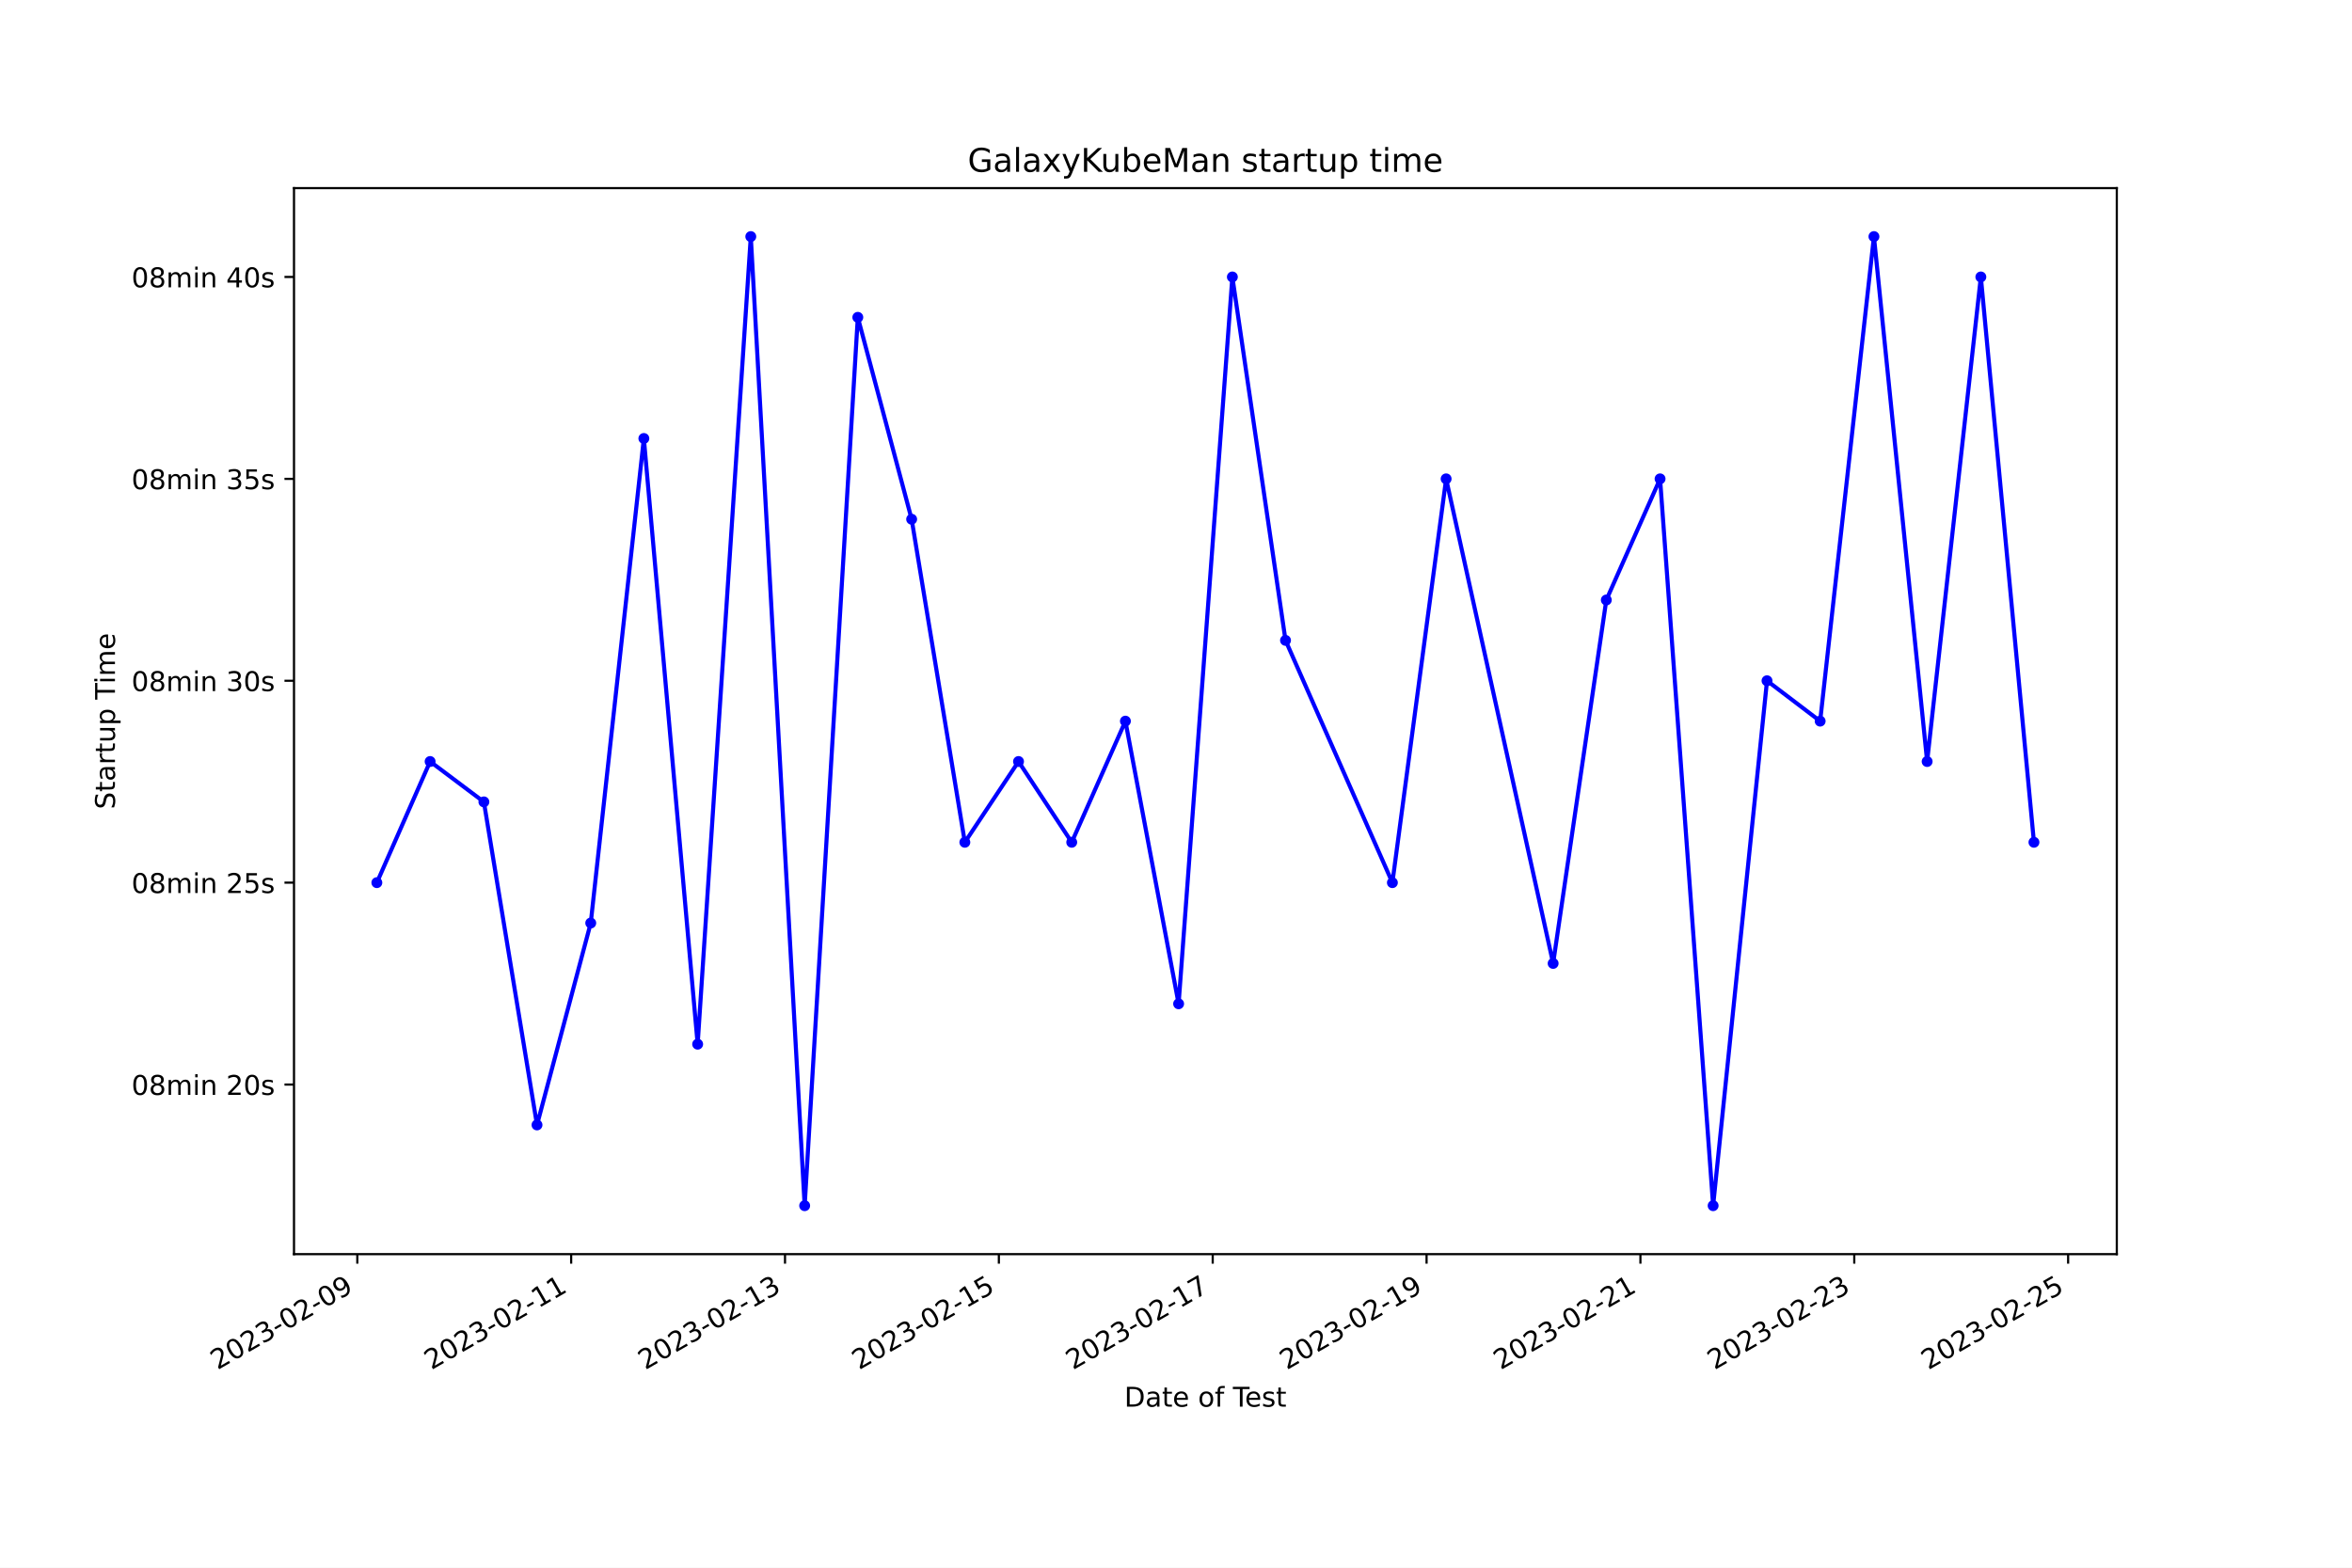
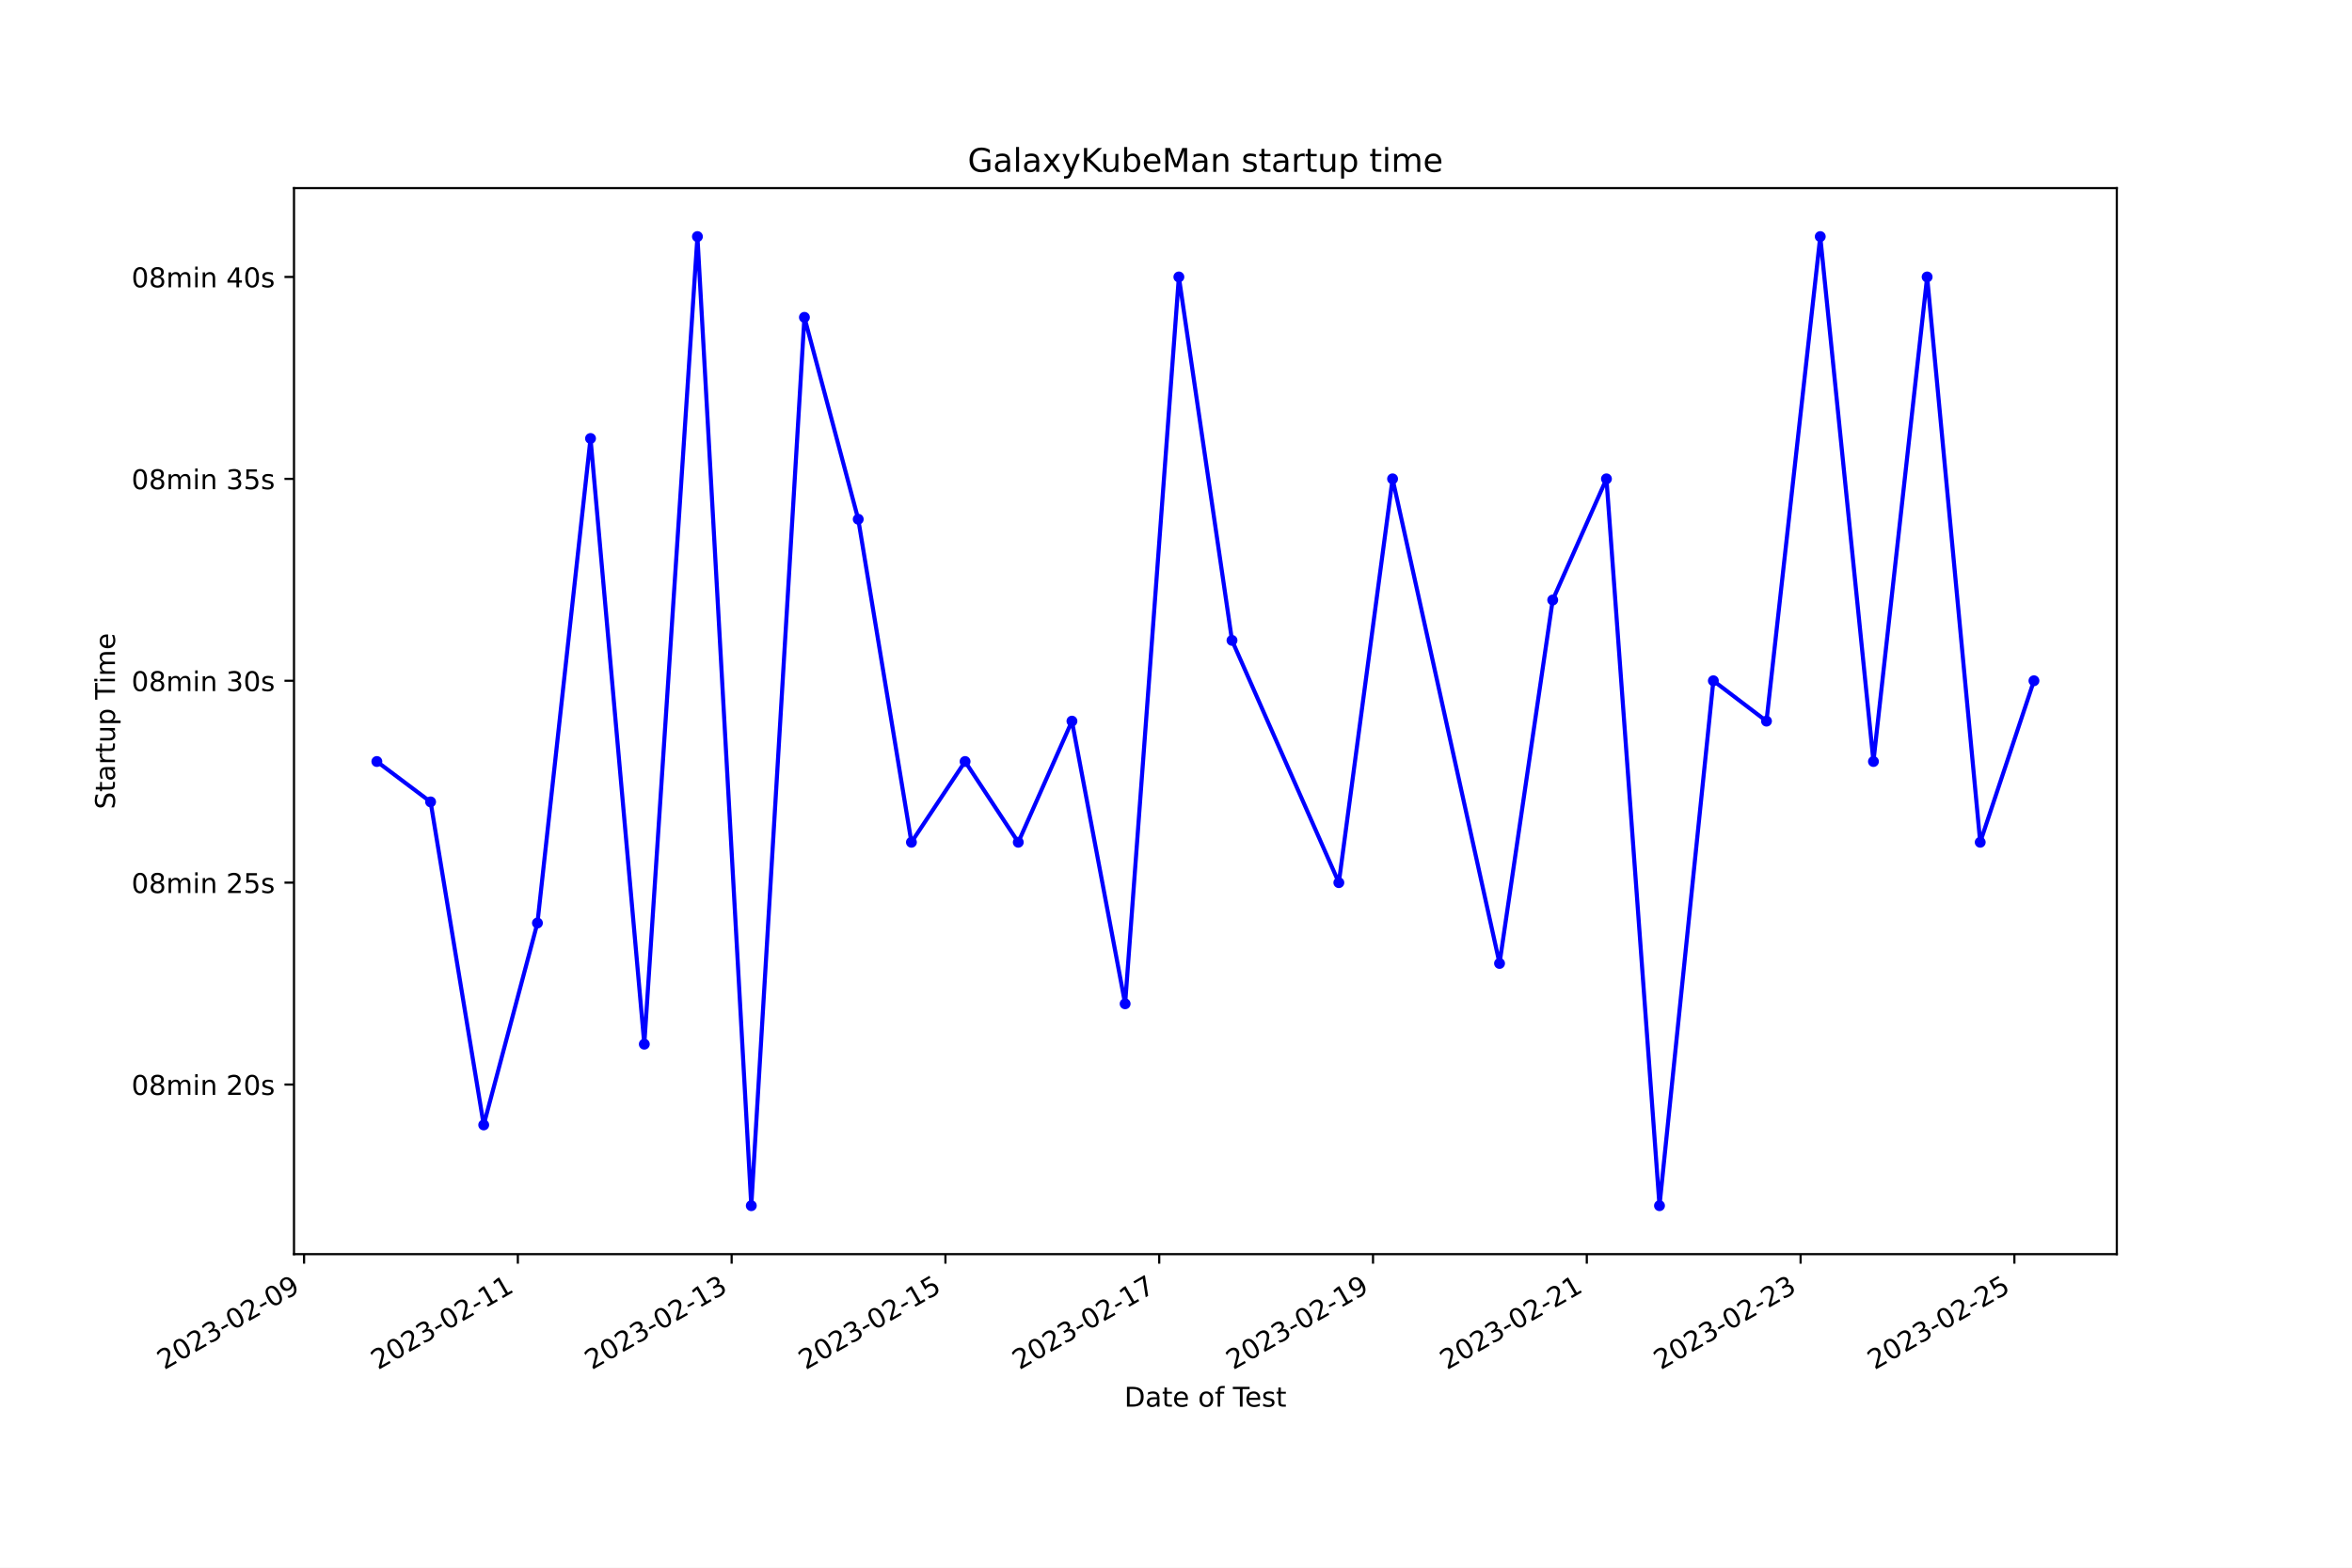
<svg xmlns="http://www.w3.org/2000/svg" xmlns:xlink="http://www.w3.org/1999/xlink" width="864pt" height="576pt" viewBox="0 0 864 576" version="1.1">
  <defs>
    <style type="text/css">*{stroke-linejoin: round; stroke-linecap: butt}</style>
  </defs>
  <g id="figure_1">
    <g id="patch_1">
      <path d="M 0 576  L 864 576  L 864 0  L 0 0  z " style="fill: #ffffff" />
    </g>
    <g id="axes_1">
      <g id="patch_2">
        <path d="M 108 460.8  L 777.6 460.8  L 777.6 69.12  L 108 69.12  z " style="fill: #ffffff" />
      </g>
      <g id="matplotlib.axis_1">
        <g id="xtick_1">
          <g id="line2d_1">
            <defs>
-               <path id="mf40cdba081" d="M 0 0  L 0 3.5  " style="stroke: #000000; stroke-width: 0.8" />
+               <path id="m3e19cbbfdd" d="M 0 0  L 0 3.5  " style="stroke: #000000; stroke-width: 0.8" />
            </defs>
            <g>
-               <use xlink:href="#mf40cdba081" x="131.256" y="460.8" style="stroke: #000000; stroke-width: 0.8" />
+               <use xlink:href="#m3e19cbbfdd" x="111.696" y="460.8" style="stroke: #000000; stroke-width: 0.8" />
            </g>
          </g>
          <g id="text_1">
-             <g transform="translate(79.88667 503.4383) rotate(-30) scale(0.1 -0.1)">
+             <g transform="translate(60.32618 503.4383) rotate(-30) scale(0.1 -0.1)">
              <defs>
                <path id="DejaVuSans-32" d="M 1228 531  L 3431 531  L 3431 0  L 469 0  L 469 531  Q 828 903 1448 1529  Q 2069 2156 2228 2338  Q 2531 2678 2651 2914  Q 2772 3150 2772 3378  Q 2772 3750 2511 3984  Q 2250 4219 1831 4219  Q 1534 4219 1204 4116  Q 875 4013 500 3803  L 500 4441  Q 881 4594 1212 4672  Q 1544 4750 1819 4750  Q 2544 4750 2975 4387  Q 3406 4025 3406 3419  Q 3406 3131 3298 2873  Q 3191 2616 2906 2266  Q 2828 2175 2409 1742  Q 1991 1309 1228 531  z " transform="scale(0.015625)" />
                <path id="DejaVuSans-30" d="M 2034 4250  Q 1547 4250 1301 3770  Q 1056 3291 1056 2328  Q 1056 1369 1301 889  Q 1547 409 2034 409  Q 2525 409 2770 889  Q 3016 1369 3016 2328  Q 3016 3291 2770 3770  Q 2525 4250 2034 4250  z M 2034 4750  Q 2819 4750 3233 4129  Q 3647 3509 3647 2328  Q 3647 1150 3233 529  Q 2819 -91 2034 -91  Q 1250 -91 836 529  Q 422 1150 422 2328  Q 422 3509 836 4129  Q 1250 4750 2034 4750  z " transform="scale(0.015625)" />
                <path id="DejaVuSans-33" d="M 2597 2516  Q 3050 2419 3304 2112  Q 3559 1806 3559 1356  Q 3559 666 3084 287  Q 2609 -91 1734 -91  Q 1441 -91 1130 -33  Q 819 25 488 141  L 488 750  Q 750 597 1062 519  Q 1375 441 1716 441  Q 2309 441 2620 675  Q 2931 909 2931 1356  Q 2931 1769 2642 2001  Q 2353 2234 1838 2234  L 1294 2234  L 1294 2753  L 1863 2753  Q 2328 2753 2575 2939  Q 2822 3125 2822 3475  Q 2822 3834 2567 4026  Q 2313 4219 1838 4219  Q 1578 4219 1281 4162  Q 984 4106 628 3988  L 628 4550  Q 988 4650 1302 4700  Q 1616 4750 1894 4750  Q 2613 4750 3031 4423  Q 3450 4097 3450 3541  Q 3450 3153 3228 2886  Q 3006 2619 2597 2516  z " transform="scale(0.015625)" />
                <path id="DejaVuSans-2d" d="M 313 2009  L 1997 2009  L 1997 1497  L 313 1497  L 313 2009  z " transform="scale(0.015625)" />
                <path id="DejaVuSans-39" d="M 703 97  L 703 672  Q 941 559 1184 500  Q 1428 441 1663 441  Q 2288 441 2617 861  Q 2947 1281 2994 2138  Q 2813 1869 2534 1725  Q 2256 1581 1919 1581  Q 1219 1581 811 2004  Q 403 2428 403 3163  Q 403 3881 828 4315  Q 1253 4750 1959 4750  Q 2769 4750 3195 4129  Q 3622 3509 3622 2328  Q 3622 1225 3098 567  Q 2575 -91 1691 -91  Q 1453 -91 1209 -44  Q 966 3 703 97  z M 1959 2075  Q 2384 2075 2632 2365  Q 2881 2656 2881 3163  Q 2881 3666 2632 3958  Q 2384 4250 1959 4250  Q 1534 4250 1286 3958  Q 1038 3666 1038 3163  Q 1038 2656 1286 2365  Q 1534 2075 1959 2075  z " transform="scale(0.015625)" />
              </defs>
              <use xlink:href="#DejaVuSans-32" />
              <use xlink:href="#DejaVuSans-30" x="63.623" />
              <use xlink:href="#DejaVuSans-32" x="127.246" />
              <use xlink:href="#DejaVuSans-33" x="190.869" />
              <use xlink:href="#DejaVuSans-2d" x="254.492" />
              <use xlink:href="#DejaVuSans-30" x="290.576" />
              <use xlink:href="#DejaVuSans-32" x="354.199" />
              <use xlink:href="#DejaVuSans-2d" x="417.822" />
              <use xlink:href="#DejaVuSans-30" x="453.906" />
              <use xlink:href="#DejaVuSans-39" x="517.529" />
            </g>
          </g>
        </g>
        <g id="xtick_2">
          <g id="line2d_2">
            <g>
-               <use xlink:href="#mf40cdba081" x="209.814" y="460.8" style="stroke: #000000; stroke-width: 0.8" />
+               <use xlink:href="#m3e19cbbfdd" x="190.231" y="460.8" style="stroke: #000000; stroke-width: 0.8" />
            </g>
          </g>
          <g id="text_2">
-             <g transform="translate(158.4447 503.4383) rotate(-30) scale(0.1 -0.1)">
+             <g transform="translate(138.8618 503.4383) rotate(-30) scale(0.1 -0.1)">
              <defs>
                <path id="DejaVuSans-31" d="M 794 531  L 1825 531  L 1825 4091  L 703 3866  L 703 4441  L 1819 4666  L 2450 4666  L 2450 531  L 3481 531  L 3481 0  L 794 0  L 794 531  z " transform="scale(0.015625)" />
              </defs>
              <use xlink:href="#DejaVuSans-32" />
              <use xlink:href="#DejaVuSans-30" x="63.623" />
              <use xlink:href="#DejaVuSans-32" x="127.246" />
              <use xlink:href="#DejaVuSans-33" x="190.869" />
              <use xlink:href="#DejaVuSans-2d" x="254.492" />
              <use xlink:href="#DejaVuSans-30" x="290.576" />
              <use xlink:href="#DejaVuSans-32" x="354.199" />
              <use xlink:href="#DejaVuSans-2d" x="417.822" />
              <use xlink:href="#DejaVuSans-31" x="453.906" />
              <use xlink:href="#DejaVuSans-31" x="517.529" />
            </g>
          </g>
        </g>
        <g id="xtick_3">
          <g id="line2d_3">
            <g>
-               <use xlink:href="#mf40cdba081" x="288.372" y="460.8" style="stroke: #000000; stroke-width: 0.8" />
+               <use xlink:href="#m3e19cbbfdd" x="268.767" y="460.8" style="stroke: #000000; stroke-width: 0.8" />
            </g>
          </g>
          <g id="text_3">
-             <g transform="translate(237.0027 503.4383) rotate(-30) scale(0.1 -0.1)">
+             <g transform="translate(217.3974 503.4383) rotate(-30) scale(0.1 -0.1)">
              <use xlink:href="#DejaVuSans-32" />
              <use xlink:href="#DejaVuSans-30" x="63.623" />
              <use xlink:href="#DejaVuSans-32" x="127.246" />
              <use xlink:href="#DejaVuSans-33" x="190.869" />
              <use xlink:href="#DejaVuSans-2d" x="254.492" />
              <use xlink:href="#DejaVuSans-30" x="290.576" />
              <use xlink:href="#DejaVuSans-32" x="354.199" />
              <use xlink:href="#DejaVuSans-2d" x="417.822" />
              <use xlink:href="#DejaVuSans-31" x="453.906" />
              <use xlink:href="#DejaVuSans-33" x="517.529" />
            </g>
          </g>
        </g>
        <g id="xtick_4">
          <g id="line2d_4">
            <g>
-               <use xlink:href="#mf40cdba081" x="366.93" y="460.8" style="stroke: #000000; stroke-width: 0.8" />
+               <use xlink:href="#m3e19cbbfdd" x="347.302" y="460.8" style="stroke: #000000; stroke-width: 0.8" />
            </g>
          </g>
          <g id="text_4">
-             <g transform="translate(315.5607 503.4383) rotate(-30) scale(0.1 -0.1)">
+             <g transform="translate(295.933 503.4383) rotate(-30) scale(0.1 -0.1)">
              <defs>
                <path id="DejaVuSans-35" d="M 691 4666  L 3169 4666  L 3169 4134  L 1269 4134  L 1269 2991  Q 1406 3038 1543 3061  Q 1681 3084 1819 3084  Q 2600 3084 3056 2656  Q 3513 2228 3513 1497  Q 3513 744 3044 326  Q 2575 -91 1722 -91  Q 1428 -91 1123 -41  Q 819 9 494 109  L 494 744  Q 775 591 1075 516  Q 1375 441 1709 441  Q 2250 441 2565 725  Q 2881 1009 2881 1497  Q 2881 1984 2565 2268  Q 2250 2553 1709 2553  Q 1456 2553 1204 2497  Q 953 2441 691 2322  L 691 4666  z " transform="scale(0.015625)" />
              </defs>
              <use xlink:href="#DejaVuSans-32" />
              <use xlink:href="#DejaVuSans-30" x="63.623" />
              <use xlink:href="#DejaVuSans-32" x="127.246" />
              <use xlink:href="#DejaVuSans-33" x="190.869" />
              <use xlink:href="#DejaVuSans-2d" x="254.492" />
              <use xlink:href="#DejaVuSans-30" x="290.576" />
              <use xlink:href="#DejaVuSans-32" x="354.199" />
              <use xlink:href="#DejaVuSans-2d" x="417.822" />
              <use xlink:href="#DejaVuSans-31" x="453.906" />
              <use xlink:href="#DejaVuSans-35" x="517.529" />
            </g>
          </g>
        </g>
        <g id="xtick_5">
          <g id="line2d_5">
            <g>
-               <use xlink:href="#mf40cdba081" x="445.488" y="460.8" style="stroke: #000000; stroke-width: 0.8" />
+               <use xlink:href="#m3e19cbbfdd" x="425.838" y="460.8" style="stroke: #000000; stroke-width: 0.8" />
            </g>
          </g>
          <g id="text_5">
-             <g transform="translate(394.1187 503.4383) rotate(-30) scale(0.1 -0.1)">
+             <g transform="translate(374.4686 503.4383) rotate(-30) scale(0.1 -0.1)">
              <defs>
                <path id="DejaVuSans-37" d="M 525 4666  L 3525 4666  L 3525 4397  L 1831 0  L 1172 0  L 2766 4134  L 525 4134  L 525 4666  z " transform="scale(0.015625)" />
              </defs>
              <use xlink:href="#DejaVuSans-32" />
              <use xlink:href="#DejaVuSans-30" x="63.623" />
              <use xlink:href="#DejaVuSans-32" x="127.246" />
              <use xlink:href="#DejaVuSans-33" x="190.869" />
              <use xlink:href="#DejaVuSans-2d" x="254.492" />
              <use xlink:href="#DejaVuSans-30" x="290.576" />
              <use xlink:href="#DejaVuSans-32" x="354.199" />
              <use xlink:href="#DejaVuSans-2d" x="417.822" />
              <use xlink:href="#DejaVuSans-31" x="453.906" />
              <use xlink:href="#DejaVuSans-37" x="517.529" />
            </g>
          </g>
        </g>
        <g id="xtick_6">
          <g id="line2d_6">
            <g>
-               <use xlink:href="#mf40cdba081" x="524.046" y="460.8" style="stroke: #000000; stroke-width: 0.8" />
+               <use xlink:href="#m3e19cbbfdd" x="504.374" y="460.8" style="stroke: #000000; stroke-width: 0.8" />
            </g>
          </g>
          <g id="text_6">
-             <g transform="translate(472.6767 503.4383) rotate(-30) scale(0.1 -0.1)">
+             <g transform="translate(453.0042 503.4383) rotate(-30) scale(0.1 -0.1)">
              <use xlink:href="#DejaVuSans-32" />
              <use xlink:href="#DejaVuSans-30" x="63.623" />
              <use xlink:href="#DejaVuSans-32" x="127.246" />
              <use xlink:href="#DejaVuSans-33" x="190.869" />
              <use xlink:href="#DejaVuSans-2d" x="254.492" />
              <use xlink:href="#DejaVuSans-30" x="290.576" />
              <use xlink:href="#DejaVuSans-32" x="354.199" />
              <use xlink:href="#DejaVuSans-2d" x="417.822" />
              <use xlink:href="#DejaVuSans-31" x="453.906" />
              <use xlink:href="#DejaVuSans-39" x="517.529" />
            </g>
          </g>
        </g>
        <g id="xtick_7">
          <g id="line2d_7">
            <g>
-               <use xlink:href="#mf40cdba081" x="602.604" y="460.8" style="stroke: #000000; stroke-width: 0.8" />
+               <use xlink:href="#m3e19cbbfdd" x="582.909" y="460.8" style="stroke: #000000; stroke-width: 0.8" />
            </g>
          </g>
          <g id="text_7">
-             <g transform="translate(551.2347 503.4383) rotate(-30) scale(0.1 -0.1)">
+             <g transform="translate(531.5398 503.4383) rotate(-30) scale(0.1 -0.1)">
              <use xlink:href="#DejaVuSans-32" />
              <use xlink:href="#DejaVuSans-30" x="63.623" />
              <use xlink:href="#DejaVuSans-32" x="127.246" />
              <use xlink:href="#DejaVuSans-33" x="190.869" />
              <use xlink:href="#DejaVuSans-2d" x="254.492" />
              <use xlink:href="#DejaVuSans-30" x="290.576" />
              <use xlink:href="#DejaVuSans-32" x="354.199" />
              <use xlink:href="#DejaVuSans-2d" x="417.822" />
              <use xlink:href="#DejaVuSans-32" x="453.906" />
              <use xlink:href="#DejaVuSans-31" x="517.529" />
            </g>
          </g>
        </g>
        <g id="xtick_8">
          <g id="line2d_8">
            <g>
-               <use xlink:href="#mf40cdba081" x="681.162" y="460.8" style="stroke: #000000; stroke-width: 0.8" />
+               <use xlink:href="#m3e19cbbfdd" x="661.445" y="460.8" style="stroke: #000000; stroke-width: 0.8" />
            </g>
          </g>
          <g id="text_8">
-             <g transform="translate(629.7927 503.4383) rotate(-30) scale(0.1 -0.1)">
+             <g transform="translate(610.0754 503.4383) rotate(-30) scale(0.1 -0.1)">
              <use xlink:href="#DejaVuSans-32" />
              <use xlink:href="#DejaVuSans-30" x="63.623" />
              <use xlink:href="#DejaVuSans-32" x="127.246" />
              <use xlink:href="#DejaVuSans-33" x="190.869" />
              <use xlink:href="#DejaVuSans-2d" x="254.492" />
              <use xlink:href="#DejaVuSans-30" x="290.576" />
              <use xlink:href="#DejaVuSans-32" x="354.199" />
              <use xlink:href="#DejaVuSans-2d" x="417.822" />
              <use xlink:href="#DejaVuSans-32" x="453.906" />
              <use xlink:href="#DejaVuSans-33" x="517.529" />
            </g>
          </g>
        </g>
        <g id="xtick_9">
          <g id="line2d_9">
            <g>
-               <use xlink:href="#mf40cdba081" x="759.72" y="460.8" style="stroke: #000000; stroke-width: 0.8" />
+               <use xlink:href="#m3e19cbbfdd" x="739.98" y="460.8" style="stroke: #000000; stroke-width: 0.8" />
            </g>
          </g>
          <g id="text_9">
-             <g transform="translate(708.3507 503.4383) rotate(-30) scale(0.1 -0.1)">
+             <g transform="translate(688.611 503.4383) rotate(-30) scale(0.1 -0.1)">
              <use xlink:href="#DejaVuSans-32" />
              <use xlink:href="#DejaVuSans-30" x="63.623" />
              <use xlink:href="#DejaVuSans-32" x="127.246" />
              <use xlink:href="#DejaVuSans-33" x="190.869" />
              <use xlink:href="#DejaVuSans-2d" x="254.492" />
              <use xlink:href="#DejaVuSans-30" x="290.576" />
              <use xlink:href="#DejaVuSans-32" x="354.199" />
              <use xlink:href="#DejaVuSans-2d" x="417.822" />
              <use xlink:href="#DejaVuSans-32" x="453.906" />
              <use xlink:href="#DejaVuSans-35" x="517.529" />
            </g>
          </g>
        </g>
        <g id="text_10">
          <g transform="translate(413.0063 516.8378) scale(0.1 -0.1)">
            <defs>
              <path id="DejaVuSans-44" d="M 1259 4147  L 1259 519  L 2022 519  Q 2988 519 3436 956  Q 3884 1394 3884 2338  Q 3884 3275 3436 3711  Q 2988 4147 2022 4147  L 1259 4147  z M 628 4666  L 1925 4666  Q 3281 4666 3915 4102  Q 4550 3538 4550 2338  Q 4550 1131 3912 565  Q 3275 0 1925 0  L 628 0  L 628 4666  z " transform="scale(0.015625)" />
              <path id="DejaVuSans-61" d="M 2194 1759  Q 1497 1759 1228 1600  Q 959 1441 959 1056  Q 959 750 1161 570  Q 1363 391 1709 391  Q 2188 391 2477 730  Q 2766 1069 2766 1631  L 2766 1759  L 2194 1759  z M 3341 1997  L 3341 0  L 2766 0  L 2766 531  Q 2569 213 2275 61  Q 1981 -91 1556 -91  Q 1019 -91 701 211  Q 384 513 384 1019  Q 384 1609 779 1909  Q 1175 2209 1959 2209  L 2766 2209  L 2766 2266  Q 2766 2663 2505 2880  Q 2244 3097 1772 3097  Q 1472 3097 1187 3025  Q 903 2953 641 2809  L 641 3341  Q 956 3463 1253 3523  Q 1550 3584 1831 3584  Q 2591 3584 2966 3190  Q 3341 2797 3341 1997  z " transform="scale(0.015625)" />
              <path id="DejaVuSans-74" d="M 1172 4494  L 1172 3500  L 2356 3500  L 2356 3053  L 1172 3053  L 1172 1153  Q 1172 725 1289 603  Q 1406 481 1766 481  L 2356 481  L 2356 0  L 1766 0  Q 1100 0 847 248  Q 594 497 594 1153  L 594 3053  L 172 3053  L 172 3500  L 594 3500  L 594 4494  L 1172 4494  z " transform="scale(0.015625)" />
              <path id="DejaVuSans-65" d="M 3597 1894  L 3597 1613  L 953 1613  Q 991 1019 1311 708  Q 1631 397 2203 397  Q 2534 397 2845 478  Q 3156 559 3463 722  L 3463 178  Q 3153 47 2828 -22  Q 2503 -91 2169 -91  Q 1331 -91 842 396  Q 353 884 353 1716  Q 353 2575 817 3079  Q 1281 3584 2069 3584  Q 2775 3584 3186 3129  Q 3597 2675 3597 1894  z M 3022 2063  Q 3016 2534 2758 2815  Q 2500 3097 2075 3097  Q 1594 3097 1305 2825  Q 1016 2553 972 2059  L 3022 2063  z " transform="scale(0.015625)" />
              <path id="DejaVuSans-20" transform="scale(0.015625)" />
              <path id="DejaVuSans-6f" d="M 1959 3097  Q 1497 3097 1228 2736  Q 959 2375 959 1747  Q 959 1119 1226 758  Q 1494 397 1959 397  Q 2419 397 2687 759  Q 2956 1122 2956 1747  Q 2956 2369 2687 2733  Q 2419 3097 1959 3097  z M 1959 3584  Q 2709 3584 3137 3096  Q 3566 2609 3566 1747  Q 3566 888 3137 398  Q 2709 -91 1959 -91  Q 1206 -91 779 398  Q 353 888 353 1747  Q 353 2609 779 3096  Q 1206 3584 1959 3584  z " transform="scale(0.015625)" />
              <path id="DejaVuSans-66" d="M 2375 4863  L 2375 4384  L 1825 4384  Q 1516 4384 1395 4259  Q 1275 4134 1275 3809  L 1275 3500  L 2222 3500  L 2222 3053  L 1275 3053  L 1275 0  L 697 0  L 697 3053  L 147 3053  L 147 3500  L 697 3500  L 697 3744  Q 697 4328 969 4595  Q 1241 4863 1831 4863  L 2375 4863  z " transform="scale(0.015625)" />
              <path id="DejaVuSans-54" d="M -19 4666  L 3928 4666  L 3928 4134  L 2272 4134  L 2272 0  L 1638 0  L 1638 4134  L -19 4134  L -19 4666  z " transform="scale(0.015625)" />
              <path id="DejaVuSans-73" d="M 2834 3397  L 2834 2853  Q 2591 2978 2328 3040  Q 2066 3103 1784 3103  Q 1356 3103 1142 2972  Q 928 2841 928 2578  Q 928 2378 1081 2264  Q 1234 2150 1697 2047  L 1894 2003  Q 2506 1872 2764 1633  Q 3022 1394 3022 966  Q 3022 478 2636 193  Q 2250 -91 1575 -91  Q 1294 -91 989 -36  Q 684 19 347 128  L 347 722  Q 666 556 975 473  Q 1284 391 1588 391  Q 1994 391 2212 530  Q 2431 669 2431 922  Q 2431 1156 2273 1281  Q 2116 1406 1581 1522  L 1381 1569  Q 847 1681 609 1914  Q 372 2147 372 2553  Q 372 3047 722 3315  Q 1072 3584 1716 3584  Q 2034 3584 2315 3537  Q 2597 3491 2834 3397  z " transform="scale(0.015625)" />
            </defs>
            <use xlink:href="#DejaVuSans-44" />
            <use xlink:href="#DejaVuSans-61" x="77.002" />
            <use xlink:href="#DejaVuSans-74" x="138.281" />
            <use xlink:href="#DejaVuSans-65" x="177.49" />
            <use xlink:href="#DejaVuSans-20" x="239.014" />
            <use xlink:href="#DejaVuSans-6f" x="270.801" />
            <use xlink:href="#DejaVuSans-66" x="331.982" />
            <use xlink:href="#DejaVuSans-20" x="367.188" />
            <use xlink:href="#DejaVuSans-54" x="398.975" />
            <use xlink:href="#DejaVuSans-65" x="443.059" />
            <use xlink:href="#DejaVuSans-73" x="504.582" />
            <use xlink:href="#DejaVuSans-74" x="556.682" />
          </g>
        </g>
      </g>
      <g id="matplotlib.axis_2">
        <g id="ytick_1">
          <g id="line2d_10">
            <defs>
-               <path id="m4cb5de603f" d="M 0 0  L -3.5 0  " style="stroke: #000000; stroke-width: 0.8" />
+               <path id="m8e540c442e" d="M 0 0  L -3.5 0  " style="stroke: #000000; stroke-width: 0.8" />
            </defs>
            <g>
-               <use xlink:href="#m4cb5de603f" x="108" y="398.487" style="stroke: #000000; stroke-width: 0.8" />
+               <use xlink:href="#m8e540c442e" x="108" y="398.487" style="stroke: #000000; stroke-width: 0.8" />
            </g>
          </g>
          <g id="text_11">
            <g transform="translate(48.30625 402.2865) scale(0.1 -0.1)">
              <defs>
                <path id="DejaVuSans-38" d="M 2034 2216  Q 1584 2216 1326 1975  Q 1069 1734 1069 1313  Q 1069 891 1326 650  Q 1584 409 2034 409  Q 2484 409 2743 651  Q 3003 894 3003 1313  Q 3003 1734 2745 1975  Q 2488 2216 2034 2216  z M 1403 2484  Q 997 2584 770 2862  Q 544 3141 544 3541  Q 544 4100 942 4425  Q 1341 4750 2034 4750  Q 2731 4750 3128 4425  Q 3525 4100 3525 3541  Q 3525 3141 3298 2862  Q 3072 2584 2669 2484  Q 3125 2378 3379 2068  Q 3634 1759 3634 1313  Q 3634 634 3220 271  Q 2806 -91 2034 -91  Q 1263 -91 848 271  Q 434 634 434 1313  Q 434 1759 690 2068  Q 947 2378 1403 2484  z M 1172 3481  Q 1172 3119 1398 2916  Q 1625 2713 2034 2713  Q 2441 2713 2670 2916  Q 2900 3119 2900 3481  Q 2900 3844 2670 4047  Q 2441 4250 2034 4250  Q 1625 4250 1398 4047  Q 1172 3844 1172 3481  z " transform="scale(0.015625)" />
                <path id="DejaVuSans-6d" d="M 3328 2828  Q 3544 3216 3844 3400  Q 4144 3584 4550 3584  Q 5097 3584 5394 3201  Q 5691 2819 5691 2113  L 5691 0  L 5113 0  L 5113 2094  Q 5113 2597 4934 2840  Q 4756 3084 4391 3084  Q 3944 3084 3684 2787  Q 3425 2491 3425 1978  L 3425 0  L 2847 0  L 2847 2094  Q 2847 2600 2669 2842  Q 2491 3084 2119 3084  Q 1678 3084 1418 2786  Q 1159 2488 1159 1978  L 1159 0  L 581 0  L 581 3500  L 1159 3500  L 1159 2956  Q 1356 3278 1631 3431  Q 1906 3584 2284 3584  Q 2666 3584 2933 3390  Q 3200 3197 3328 2828  z " transform="scale(0.015625)" />
                <path id="DejaVuSans-69" d="M 603 3500  L 1178 3500  L 1178 0  L 603 0  L 603 3500  z M 603 4863  L 1178 4863  L 1178 4134  L 603 4134  L 603 4863  z " transform="scale(0.015625)" />
                <path id="DejaVuSans-6e" d="M 3513 2113  L 3513 0  L 2938 0  L 2938 2094  Q 2938 2591 2744 2837  Q 2550 3084 2163 3084  Q 1697 3084 1428 2787  Q 1159 2491 1159 1978  L 1159 0  L 581 0  L 581 3500  L 1159 3500  L 1159 2956  Q 1366 3272 1645 3428  Q 1925 3584 2291 3584  Q 2894 3584 3203 3211  Q 3513 2838 3513 2113  z " transform="scale(0.015625)" />
              </defs>
              <use xlink:href="#DejaVuSans-30" />
              <use xlink:href="#DejaVuSans-38" x="63.623" />
              <use xlink:href="#DejaVuSans-6d" x="127.246" />
              <use xlink:href="#DejaVuSans-69" x="224.658" />
              <use xlink:href="#DejaVuSans-6e" x="252.441" />
              <use xlink:href="#DejaVuSans-20" x="315.82" />
              <use xlink:href="#DejaVuSans-32" x="347.607" />
              <use xlink:href="#DejaVuSans-30" x="411.23" />
              <use xlink:href="#DejaVuSans-73" x="474.854" />
            </g>
          </g>
        </g>
        <g id="ytick_2">
          <g id="line2d_11">
            <g>
-               <use xlink:href="#m4cb5de603f" x="108" y="324.305" style="stroke: #000000; stroke-width: 0.8" />
+               <use xlink:href="#m8e540c442e" x="108" y="324.305" style="stroke: #000000; stroke-width: 0.8" />
            </g>
          </g>
          <g id="text_12">
            <g transform="translate(48.30625 328.1047) scale(0.1 -0.1)">
              <use xlink:href="#DejaVuSans-30" />
              <use xlink:href="#DejaVuSans-38" x="63.623" />
              <use xlink:href="#DejaVuSans-6d" x="127.246" />
              <use xlink:href="#DejaVuSans-69" x="224.658" />
              <use xlink:href="#DejaVuSans-6e" x="252.441" />
              <use xlink:href="#DejaVuSans-20" x="315.82" />
              <use xlink:href="#DejaVuSans-32" x="347.607" />
              <use xlink:href="#DejaVuSans-35" x="411.23" />
              <use xlink:href="#DejaVuSans-73" x="474.854" />
            </g>
          </g>
        </g>
        <g id="ytick_3">
          <g id="line2d_12">
            <g>
-               <use xlink:href="#m4cb5de603f" x="108" y="250.124" style="stroke: #000000; stroke-width: 0.8" />
+               <use xlink:href="#m8e540c442e" x="108" y="250.124" style="stroke: #000000; stroke-width: 0.8" />
            </g>
          </g>
          <g id="text_13">
            <g transform="translate(48.30625 253.9228) scale(0.1 -0.1)">
              <use xlink:href="#DejaVuSans-30" />
              <use xlink:href="#DejaVuSans-38" x="63.623" />
              <use xlink:href="#DejaVuSans-6d" x="127.246" />
              <use xlink:href="#DejaVuSans-69" x="224.658" />
              <use xlink:href="#DejaVuSans-6e" x="252.441" />
              <use xlink:href="#DejaVuSans-20" x="315.82" />
              <use xlink:href="#DejaVuSans-33" x="347.607" />
              <use xlink:href="#DejaVuSans-30" x="411.23" />
              <use xlink:href="#DejaVuSans-73" x="474.854" />
            </g>
          </g>
        </g>
        <g id="ytick_4">
          <g id="line2d_13">
            <g>
-               <use xlink:href="#m4cb5de603f" x="108" y="175.942" style="stroke: #000000; stroke-width: 0.8" />
+               <use xlink:href="#m8e540c442e" x="108" y="175.942" style="stroke: #000000; stroke-width: 0.8" />
            </g>
          </g>
          <g id="text_14">
            <g transform="translate(48.30625 179.741) scale(0.1 -0.1)">
              <use xlink:href="#DejaVuSans-30" />
              <use xlink:href="#DejaVuSans-38" x="63.623" />
              <use xlink:href="#DejaVuSans-6d" x="127.246" />
              <use xlink:href="#DejaVuSans-69" x="224.658" />
              <use xlink:href="#DejaVuSans-6e" x="252.441" />
              <use xlink:href="#DejaVuSans-20" x="315.82" />
              <use xlink:href="#DejaVuSans-33" x="347.607" />
              <use xlink:href="#DejaVuSans-35" x="411.23" />
              <use xlink:href="#DejaVuSans-73" x="474.854" />
            </g>
          </g>
        </g>
        <g id="ytick_5">
          <g id="line2d_14">
            <g>
-               <use xlink:href="#m4cb5de603f" x="108" y="101.76" style="stroke: #000000; stroke-width: 0.8" />
+               <use xlink:href="#m8e540c442e" x="108" y="101.76" style="stroke: #000000; stroke-width: 0.8" />
            </g>
          </g>
          <g id="text_15">
            <g transform="translate(48.30625 105.5592) scale(0.1 -0.1)">
              <defs>
                <path id="DejaVuSans-34" d="M 2419 4116  L 825 1625  L 2419 1625  L 2419 4116  z M 2253 4666  L 3047 4666  L 3047 1625  L 3713 1625  L 3713 1100  L 3047 1100  L 3047 0  L 2419 0  L 2419 1100  L 313 1100  L 313 1709  L 2253 4666  z " transform="scale(0.015625)" />
              </defs>
              <use xlink:href="#DejaVuSans-30" />
              <use xlink:href="#DejaVuSans-38" x="63.623" />
              <use xlink:href="#DejaVuSans-6d" x="127.246" />
              <use xlink:href="#DejaVuSans-69" x="224.658" />
              <use xlink:href="#DejaVuSans-6e" x="252.441" />
              <use xlink:href="#DejaVuSans-20" x="315.82" />
              <use xlink:href="#DejaVuSans-34" x="347.607" />
              <use xlink:href="#DejaVuSans-30" x="411.23" />
              <use xlink:href="#DejaVuSans-73" x="474.854" />
            </g>
          </g>
        </g>
        <g id="text_16">
          <g transform="translate(42.22656 297.3397) rotate(-90) scale(0.1 -0.1)">
            <defs>
              <path id="DejaVuSans-53" d="M 3425 4513  L 3425 3897  Q 3066 4069 2747 4153  Q 2428 4238 2131 4238  Q 1616 4238 1336 4038  Q 1056 3838 1056 3469  Q 1056 3159 1242 3001  Q 1428 2844 1947 2747  L 2328 2669  Q 3034 2534 3370 2195  Q 3706 1856 3706 1288  Q 3706 609 3251 259  Q 2797 -91 1919 -91  Q 1588 -91 1214 -16  Q 841 59 441 206  L 441 856  Q 825 641 1194 531  Q 1563 422 1919 422  Q 2459 422 2753 634  Q 3047 847 3047 1241  Q 3047 1584 2836 1778  Q 2625 1972 2144 2069  L 1759 2144  Q 1053 2284 737 2584  Q 422 2884 422 3419  Q 422 4038 858 4394  Q 1294 4750 2059 4750  Q 2388 4750 2728 4690  Q 3069 4631 3425 4513  z " transform="scale(0.015625)" />
              <path id="DejaVuSans-72" d="M 2631 2963  Q 2534 3019 2420 3045  Q 2306 3072 2169 3072  Q 1681 3072 1420 2755  Q 1159 2438 1159 1844  L 1159 0  L 581 0  L 581 3500  L 1159 3500  L 1159 2956  Q 1341 3275 1631 3429  Q 1922 3584 2338 3584  Q 2397 3584 2469 3576  Q 2541 3569 2628 3553  L 2631 2963  z " transform="scale(0.015625)" />
              <path id="DejaVuSans-75" d="M 544 1381  L 544 3500  L 1119 3500  L 1119 1403  Q 1119 906 1312 657  Q 1506 409 1894 409  Q 2359 409 2629 706  Q 2900 1003 2900 1516  L 2900 3500  L 3475 3500  L 3475 0  L 2900 0  L 2900 538  Q 2691 219 2414 64  Q 2138 -91 1772 -91  Q 1169 -91 856 284  Q 544 659 544 1381  z M 1991 3584  L 1991 3584  z " transform="scale(0.015625)" />
              <path id="DejaVuSans-70" d="M 1159 525  L 1159 -1331  L 581 -1331  L 581 3500  L 1159 3500  L 1159 2969  Q 1341 3281 1617 3432  Q 1894 3584 2278 3584  Q 2916 3584 3314 3078  Q 3713 2572 3713 1747  Q 3713 922 3314 415  Q 2916 -91 2278 -91  Q 1894 -91 1617 61  Q 1341 213 1159 525  z M 3116 1747  Q 3116 2381 2855 2742  Q 2594 3103 2138 3103  Q 1681 3103 1420 2742  Q 1159 2381 1159 1747  Q 1159 1113 1420 752  Q 1681 391 2138 391  Q 2594 391 2855 752  Q 3116 1113 3116 1747  z " transform="scale(0.015625)" />
            </defs>
            <use xlink:href="#DejaVuSans-53" />
            <use xlink:href="#DejaVuSans-74" x="63.477" />
            <use xlink:href="#DejaVuSans-61" x="102.686" />
            <use xlink:href="#DejaVuSans-72" x="163.965" />
            <use xlink:href="#DejaVuSans-74" x="205.078" />
            <use xlink:href="#DejaVuSans-75" x="244.287" />
            <use xlink:href="#DejaVuSans-70" x="307.666" />
            <use xlink:href="#DejaVuSans-20" x="371.143" />
            <use xlink:href="#DejaVuSans-54" x="402.93" />
            <use xlink:href="#DejaVuSans-69" x="460.889" />
            <use xlink:href="#DejaVuSans-6d" x="488.672" />
            <use xlink:href="#DejaVuSans-65" x="586.084" />
          </g>
        </g>
      </g>
      <g id="line2d_15">
-         <path d="M 747.164 309.469  L 727.659 101.76  L 707.929 279.796  L 688.385 86.924  L 668.629 264.96  L 649.107 250.124  L 629.313 442.996  L 609.823 175.942  L 590.075 220.451  L 570.539 353.978  L 531.232 175.942  L 511.489 324.305  L 472.23 235.287  L 452.705 101.76  L 432.961 368.815  L 413.417 264.96  L 393.699 309.469  L 374.151 279.796  L 354.433 309.469  L 334.89 190.778  L 315.114 116.596  L 295.591 442.996  L 275.801 86.924  L 256.282 383.651  L 236.519 161.105  L 217.009 339.142  L 197.269 413.324  L 177.754 294.633  L 158.004 279.796  L 138.436 324.305  " clip-path="url(#pf860424b9f)" style="fill: none; stroke: #0000ff; stroke-width: 1.5; stroke-linecap: square" />
+         <path d="M 747.164 250.124  L 727.427 309.469  L 707.928 101.76  L 688.204 279.796  L 668.665 86.924  L 648.915 264.96  L 629.399 250.124  L 609.61 442.996  L 590.126 175.942  L 570.384 220.451  L 550.853 353.978  L 511.558 175.942  L 491.82 324.305  L 452.572 235.287  L 433.053 101.76  L 413.314 368.815  L 393.776 264.96  L 374.064 309.469  L 354.521 279.796  L 334.809 309.469  L 315.271 190.778  L 295.501 116.596  L 275.984 442.996  L 256.199 86.924  L 236.686 383.651  L 216.929 161.105  L 197.424 339.142  L 177.69 413.324  L 158.18 294.633  L 138.436 279.796  " clip-path="url(#pc5badcb983)" style="fill: none; stroke: #0000ff; stroke-width: 1.5; stroke-linecap: square" />
        <defs>
-           <path id="m776371cf34" d="M 0 1.5  C 0.398 1.5 0.779 1.342 1.061 1.061  C 1.342 0.779 1.5 0.398 1.5 0  C 1.5 -0.398 1.342 -0.779 1.061 -1.061  C 0.779 -1.342 0.398 -1.5 0 -1.5  C -0.398 -1.5 -0.779 -1.342 -1.061 -1.061  C -1.342 -0.779 -1.5 -0.398 -1.5 0  C -1.5 0.398 -1.342 0.779 -1.061 1.061  C -0.779 1.342 -0.398 1.5 0 1.5  z " style="stroke: #0000ff" />
+           <path id="mdfd37e03fc" d="M 0 1.5  C 0.398 1.5 0.779 1.342 1.061 1.061  C 1.342 0.779 1.5 0.398 1.5 0  C 1.5 -0.398 1.342 -0.779 1.061 -1.061  C 0.779 -1.342 0.398 -1.5 0 -1.5  C -0.398 -1.5 -0.779 -1.342 -1.061 -1.061  C -1.342 -0.779 -1.5 -0.398 -1.5 0  C -1.5 0.398 -1.342 0.779 -1.061 1.061  C -0.779 1.342 -0.398 1.5 0 1.5  z " style="stroke: #0000ff" />
        </defs>
-         <g clip-path="url(#pf860424b9f)">
-           <use xlink:href="#m776371cf34" x="747.164" y="309.469" style="fill: #0000ff; stroke: #0000ff" />
-           <use xlink:href="#m776371cf34" x="727.659" y="101.76" style="fill: #0000ff; stroke: #0000ff" />
-           <use xlink:href="#m776371cf34" x="707.929" y="279.796" style="fill: #0000ff; stroke: #0000ff" />
-           <use xlink:href="#m776371cf34" x="688.385" y="86.924" style="fill: #0000ff; stroke: #0000ff" />
-           <use xlink:href="#m776371cf34" x="668.629" y="264.96" style="fill: #0000ff; stroke: #0000ff" />
-           <use xlink:href="#m776371cf34" x="649.107" y="250.124" style="fill: #0000ff; stroke: #0000ff" />
-           <use xlink:href="#m776371cf34" x="629.313" y="442.996" style="fill: #0000ff; stroke: #0000ff" />
-           <use xlink:href="#m776371cf34" x="609.823" y="175.942" style="fill: #0000ff; stroke: #0000ff" />
-           <use xlink:href="#m776371cf34" x="590.075" y="220.451" style="fill: #0000ff; stroke: #0000ff" />
-           <use xlink:href="#m776371cf34" x="570.539" y="353.978" style="fill: #0000ff; stroke: #0000ff" />
-           <use xlink:href="#m776371cf34" x="531.232" y="175.942" style="fill: #0000ff; stroke: #0000ff" />
-           <use xlink:href="#m776371cf34" x="511.489" y="324.305" style="fill: #0000ff; stroke: #0000ff" />
-           <use xlink:href="#m776371cf34" x="472.23" y="235.287" style="fill: #0000ff; stroke: #0000ff" />
-           <use xlink:href="#m776371cf34" x="452.705" y="101.76" style="fill: #0000ff; stroke: #0000ff" />
-           <use xlink:href="#m776371cf34" x="432.961" y="368.815" style="fill: #0000ff; stroke: #0000ff" />
-           <use xlink:href="#m776371cf34" x="413.417" y="264.96" style="fill: #0000ff; stroke: #0000ff" />
-           <use xlink:href="#m776371cf34" x="393.699" y="309.469" style="fill: #0000ff; stroke: #0000ff" />
-           <use xlink:href="#m776371cf34" x="374.151" y="279.796" style="fill: #0000ff; stroke: #0000ff" />
-           <use xlink:href="#m776371cf34" x="354.433" y="309.469" style="fill: #0000ff; stroke: #0000ff" />
-           <use xlink:href="#m776371cf34" x="334.89" y="190.778" style="fill: #0000ff; stroke: #0000ff" />
-           <use xlink:href="#m776371cf34" x="315.114" y="116.596" style="fill: #0000ff; stroke: #0000ff" />
-           <use xlink:href="#m776371cf34" x="295.591" y="442.996" style="fill: #0000ff; stroke: #0000ff" />
-           <use xlink:href="#m776371cf34" x="275.801" y="86.924" style="fill: #0000ff; stroke: #0000ff" />
-           <use xlink:href="#m776371cf34" x="256.282" y="383.651" style="fill: #0000ff; stroke: #0000ff" />
-           <use xlink:href="#m776371cf34" x="236.519" y="161.105" style="fill: #0000ff; stroke: #0000ff" />
-           <use xlink:href="#m776371cf34" x="217.009" y="339.142" style="fill: #0000ff; stroke: #0000ff" />
-           <use xlink:href="#m776371cf34" x="197.269" y="413.324" style="fill: #0000ff; stroke: #0000ff" />
-           <use xlink:href="#m776371cf34" x="177.754" y="294.633" style="fill: #0000ff; stroke: #0000ff" />
-           <use xlink:href="#m776371cf34" x="158.004" y="279.796" style="fill: #0000ff; stroke: #0000ff" />
-           <use xlink:href="#m776371cf34" x="138.436" y="324.305" style="fill: #0000ff; stroke: #0000ff" />
+         <g clip-path="url(#pc5badcb983)">
+           <use xlink:href="#mdfd37e03fc" x="747.164" y="250.124" style="fill: #0000ff; stroke: #0000ff" />
+           <use xlink:href="#mdfd37e03fc" x="727.427" y="309.469" style="fill: #0000ff; stroke: #0000ff" />
+           <use xlink:href="#mdfd37e03fc" x="707.928" y="101.76" style="fill: #0000ff; stroke: #0000ff" />
+           <use xlink:href="#mdfd37e03fc" x="688.204" y="279.796" style="fill: #0000ff; stroke: #0000ff" />
+           <use xlink:href="#mdfd37e03fc" x="668.665" y="86.924" style="fill: #0000ff; stroke: #0000ff" />
+           <use xlink:href="#mdfd37e03fc" x="648.915" y="264.96" style="fill: #0000ff; stroke: #0000ff" />
+           <use xlink:href="#mdfd37e03fc" x="629.399" y="250.124" style="fill: #0000ff; stroke: #0000ff" />
+           <use xlink:href="#mdfd37e03fc" x="609.61" y="442.996" style="fill: #0000ff; stroke: #0000ff" />
+           <use xlink:href="#mdfd37e03fc" x="590.126" y="175.942" style="fill: #0000ff; stroke: #0000ff" />
+           <use xlink:href="#mdfd37e03fc" x="570.384" y="220.451" style="fill: #0000ff; stroke: #0000ff" />
+           <use xlink:href="#mdfd37e03fc" x="550.853" y="353.978" style="fill: #0000ff; stroke: #0000ff" />
+           <use xlink:href="#mdfd37e03fc" x="511.558" y="175.942" style="fill: #0000ff; stroke: #0000ff" />
+           <use xlink:href="#mdfd37e03fc" x="491.82" y="324.305" style="fill: #0000ff; stroke: #0000ff" />
+           <use xlink:href="#mdfd37e03fc" x="452.572" y="235.287" style="fill: #0000ff; stroke: #0000ff" />
+           <use xlink:href="#mdfd37e03fc" x="433.053" y="101.76" style="fill: #0000ff; stroke: #0000ff" />
+           <use xlink:href="#mdfd37e03fc" x="413.314" y="368.815" style="fill: #0000ff; stroke: #0000ff" />
+           <use xlink:href="#mdfd37e03fc" x="393.776" y="264.96" style="fill: #0000ff; stroke: #0000ff" />
+           <use xlink:href="#mdfd37e03fc" x="374.064" y="309.469" style="fill: #0000ff; stroke: #0000ff" />
+           <use xlink:href="#mdfd37e03fc" x="354.521" y="279.796" style="fill: #0000ff; stroke: #0000ff" />
+           <use xlink:href="#mdfd37e03fc" x="334.809" y="309.469" style="fill: #0000ff; stroke: #0000ff" />
+           <use xlink:href="#mdfd37e03fc" x="315.271" y="190.778" style="fill: #0000ff; stroke: #0000ff" />
+           <use xlink:href="#mdfd37e03fc" x="295.501" y="116.596" style="fill: #0000ff; stroke: #0000ff" />
+           <use xlink:href="#mdfd37e03fc" x="275.984" y="442.996" style="fill: #0000ff; stroke: #0000ff" />
+           <use xlink:href="#mdfd37e03fc" x="256.199" y="86.924" style="fill: #0000ff; stroke: #0000ff" />
+           <use xlink:href="#mdfd37e03fc" x="236.686" y="383.651" style="fill: #0000ff; stroke: #0000ff" />
+           <use xlink:href="#mdfd37e03fc" x="216.929" y="161.105" style="fill: #0000ff; stroke: #0000ff" />
+           <use xlink:href="#mdfd37e03fc" x="197.424" y="339.142" style="fill: #0000ff; stroke: #0000ff" />
+           <use xlink:href="#mdfd37e03fc" x="177.69" y="413.324" style="fill: #0000ff; stroke: #0000ff" />
+           <use xlink:href="#mdfd37e03fc" x="158.18" y="294.633" style="fill: #0000ff; stroke: #0000ff" />
+           <use xlink:href="#mdfd37e03fc" x="138.436" y="279.796" style="fill: #0000ff; stroke: #0000ff" />
        </g>
      </g>
      <g id="patch_3">
        <path d="M 108 460.8  L 108 69.12  " style="fill: none; stroke: #000000; stroke-width: 0.8; stroke-linejoin: miter; stroke-linecap: square" />
      </g>
      <g id="patch_4">
        <path d="M 777.6 460.8  L 777.6 69.12  " style="fill: none; stroke: #000000; stroke-width: 0.8; stroke-linejoin: miter; stroke-linecap: square" />
      </g>
      <g id="patch_5">
        <path d="M 108 460.8  L 777.6 460.8  " style="fill: none; stroke: #000000; stroke-width: 0.8; stroke-linejoin: miter; stroke-linecap: square" />
      </g>
      <g id="patch_6">
        <path d="M 108 69.12  L 777.6 69.12  " style="fill: none; stroke: #000000; stroke-width: 0.8; stroke-linejoin: miter; stroke-linecap: square" />
      </g>
      <g id="text_17">
        <g transform="translate(355.4794 63.12) scale(0.12 -0.12)">
          <defs>
            <path id="DejaVuSans-47" d="M 3809 666  L 3809 1919  L 2778 1919  L 2778 2438  L 4434 2438  L 4434 434  Q 4069 175 3628 42  Q 3188 -91 2688 -91  Q 1594 -91 976 548  Q 359 1188 359 2328  Q 359 3472 976 4111  Q 1594 4750 2688 4750  Q 3144 4750 3555 4637  Q 3966 4525 4313 4306  L 4313 3634  Q 3963 3931 3569 4081  Q 3175 4231 2741 4231  Q 1884 4231 1454 3753  Q 1025 3275 1025 2328  Q 1025 1384 1454 906  Q 1884 428 2741 428  Q 3075 428 3337 486  Q 3600 544 3809 666  z " transform="scale(0.015625)" />
            <path id="DejaVuSans-6c" d="M 603 4863  L 1178 4863  L 1178 0  L 603 0  L 603 4863  z " transform="scale(0.015625)" />
            <path id="DejaVuSans-78" d="M 3513 3500  L 2247 1797  L 3578 0  L 2900 0  L 1881 1375  L 863 0  L 184 0  L 1544 1831  L 300 3500  L 978 3500  L 1906 2253  L 2834 3500  L 3513 3500  z " transform="scale(0.015625)" />
            <path id="DejaVuSans-79" d="M 2059 -325  Q 1816 -950 1584 -1140  Q 1353 -1331 966 -1331  L 506 -1331  L 506 -850  L 844 -850  Q 1081 -850 1212 -737  Q 1344 -625 1503 -206  L 1606 56  L 191 3500  L 800 3500  L 1894 763  L 2988 3500  L 3597 3500  L 2059 -325  z " transform="scale(0.015625)" />
            <path id="DejaVuSans-4b" d="M 628 4666  L 1259 4666  L 1259 2694  L 3353 4666  L 4166 4666  L 1850 2491  L 4331 0  L 3500 0  L 1259 2247  L 1259 0  L 628 0  L 628 4666  z " transform="scale(0.015625)" />
            <path id="DejaVuSans-62" d="M 3116 1747  Q 3116 2381 2855 2742  Q 2594 3103 2138 3103  Q 1681 3103 1420 2742  Q 1159 2381 1159 1747  Q 1159 1113 1420 752  Q 1681 391 2138 391  Q 2594 391 2855 752  Q 3116 1113 3116 1747  z M 1159 2969  Q 1341 3281 1617 3432  Q 1894 3584 2278 3584  Q 2916 3584 3314 3078  Q 3713 2572 3713 1747  Q 3713 922 3314 415  Q 2916 -91 2278 -91  Q 1894 -91 1617 61  Q 1341 213 1159 525  L 1159 0  L 581 0  L 581 4863  L 1159 4863  L 1159 2969  z " transform="scale(0.015625)" />
            <path id="DejaVuSans-4d" d="M 628 4666  L 1569 4666  L 2759 1491  L 3956 4666  L 4897 4666  L 4897 0  L 4281 0  L 4281 4097  L 3078 897  L 2444 897  L 1241 4097  L 1241 0  L 628 0  L 628 4666  z " transform="scale(0.015625)" />
          </defs>
          <use xlink:href="#DejaVuSans-47" />
          <use xlink:href="#DejaVuSans-61" x="77.49" />
          <use xlink:href="#DejaVuSans-6c" x="138.77" />
          <use xlink:href="#DejaVuSans-61" x="166.553" />
          <use xlink:href="#DejaVuSans-78" x="227.832" />
          <use xlink:href="#DejaVuSans-79" x="287.012" />
          <use xlink:href="#DejaVuSans-4b" x="346.191" />
          <use xlink:href="#DejaVuSans-75" x="406.768" />
          <use xlink:href="#DejaVuSans-62" x="470.146" />
          <use xlink:href="#DejaVuSans-65" x="533.623" />
          <use xlink:href="#DejaVuSans-4d" x="595.146" />
          <use xlink:href="#DejaVuSans-61" x="681.426" />
          <use xlink:href="#DejaVuSans-6e" x="742.705" />
          <use xlink:href="#DejaVuSans-20" x="806.084" />
          <use xlink:href="#DejaVuSans-73" x="837.871" />
          <use xlink:href="#DejaVuSans-74" x="889.971" />
          <use xlink:href="#DejaVuSans-61" x="929.18" />
          <use xlink:href="#DejaVuSans-72" x="990.459" />
          <use xlink:href="#DejaVuSans-74" x="1031.572" />
          <use xlink:href="#DejaVuSans-75" x="1070.781" />
          <use xlink:href="#DejaVuSans-70" x="1134.16" />
          <use xlink:href="#DejaVuSans-20" x="1197.637" />
          <use xlink:href="#DejaVuSans-74" x="1229.424" />
          <use xlink:href="#DejaVuSans-69" x="1268.633" />
          <use xlink:href="#DejaVuSans-6d" x="1296.416" />
          <use xlink:href="#DejaVuSans-65" x="1393.828" />
        </g>
      </g>
    </g>
  </g>
  <defs>
-     <clipPath id="pf860424b9f">
+     <clipPath id="pc5badcb983">
      <rect x="108" y="69.12" width="669.6" height="391.68" />
    </clipPath>
  </defs>
</svg>
